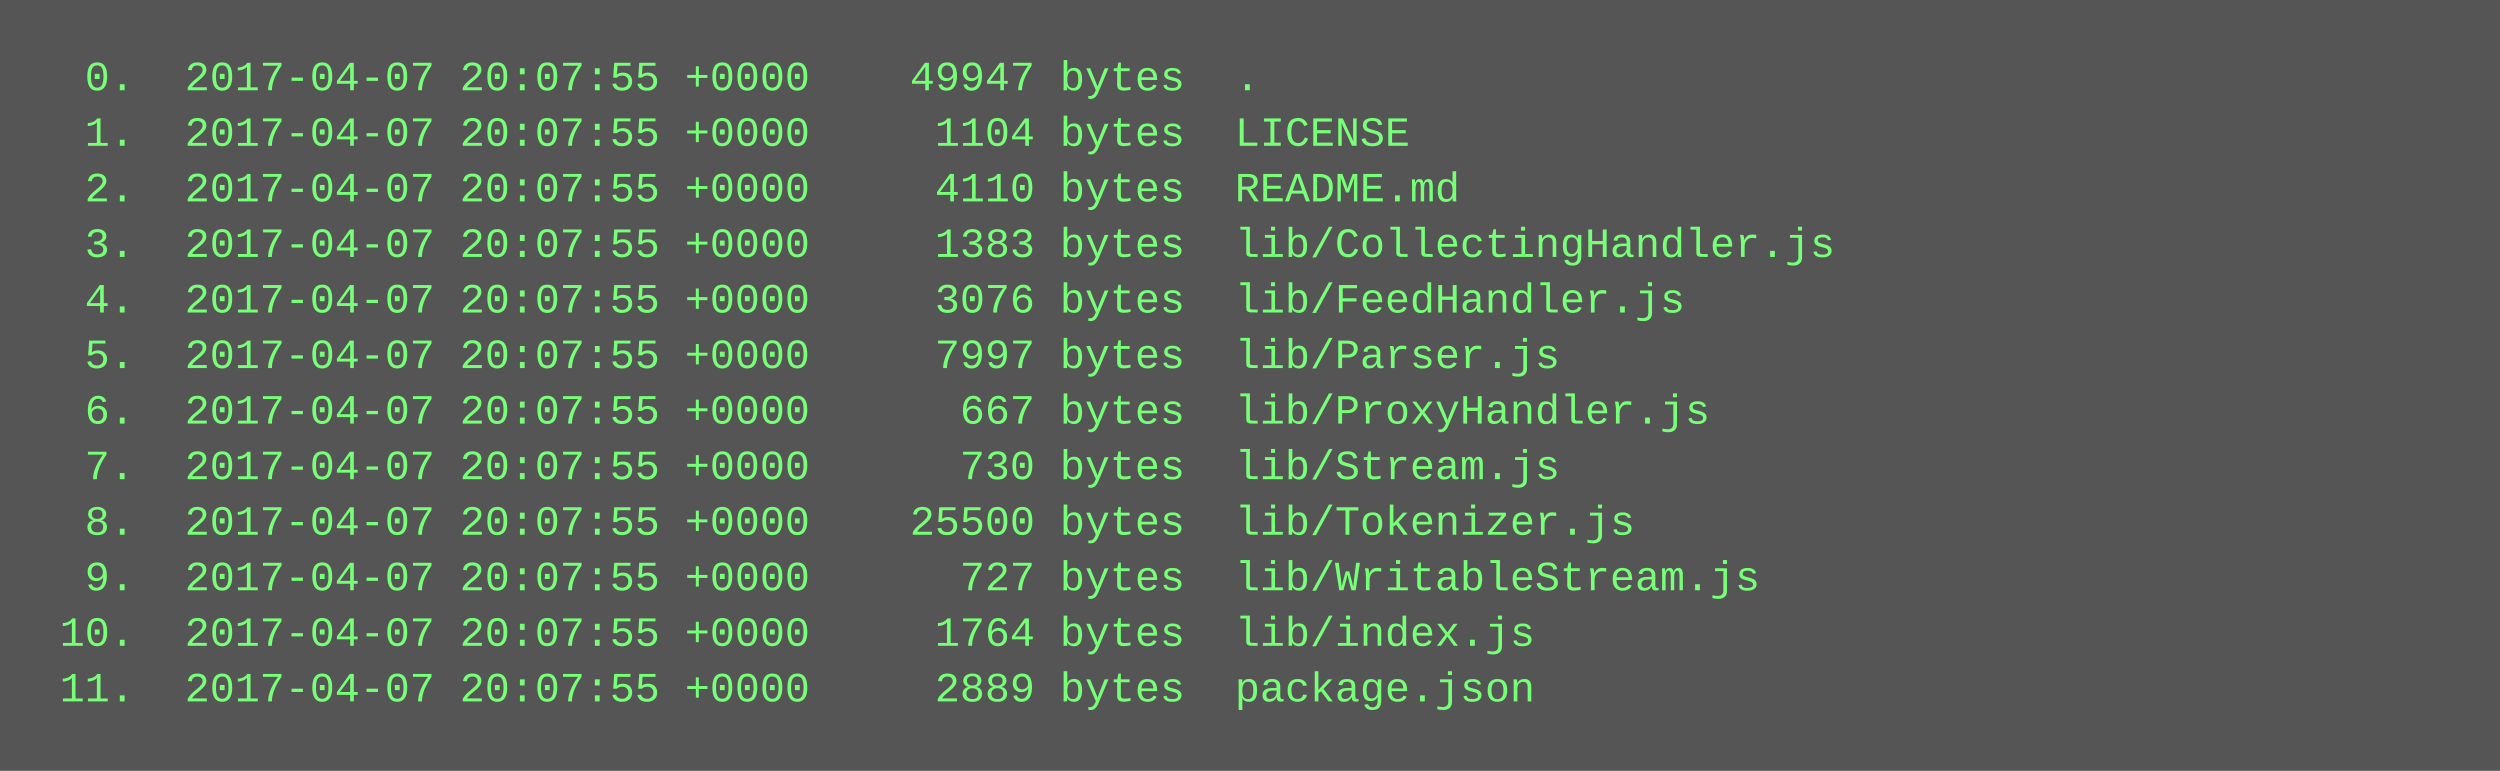
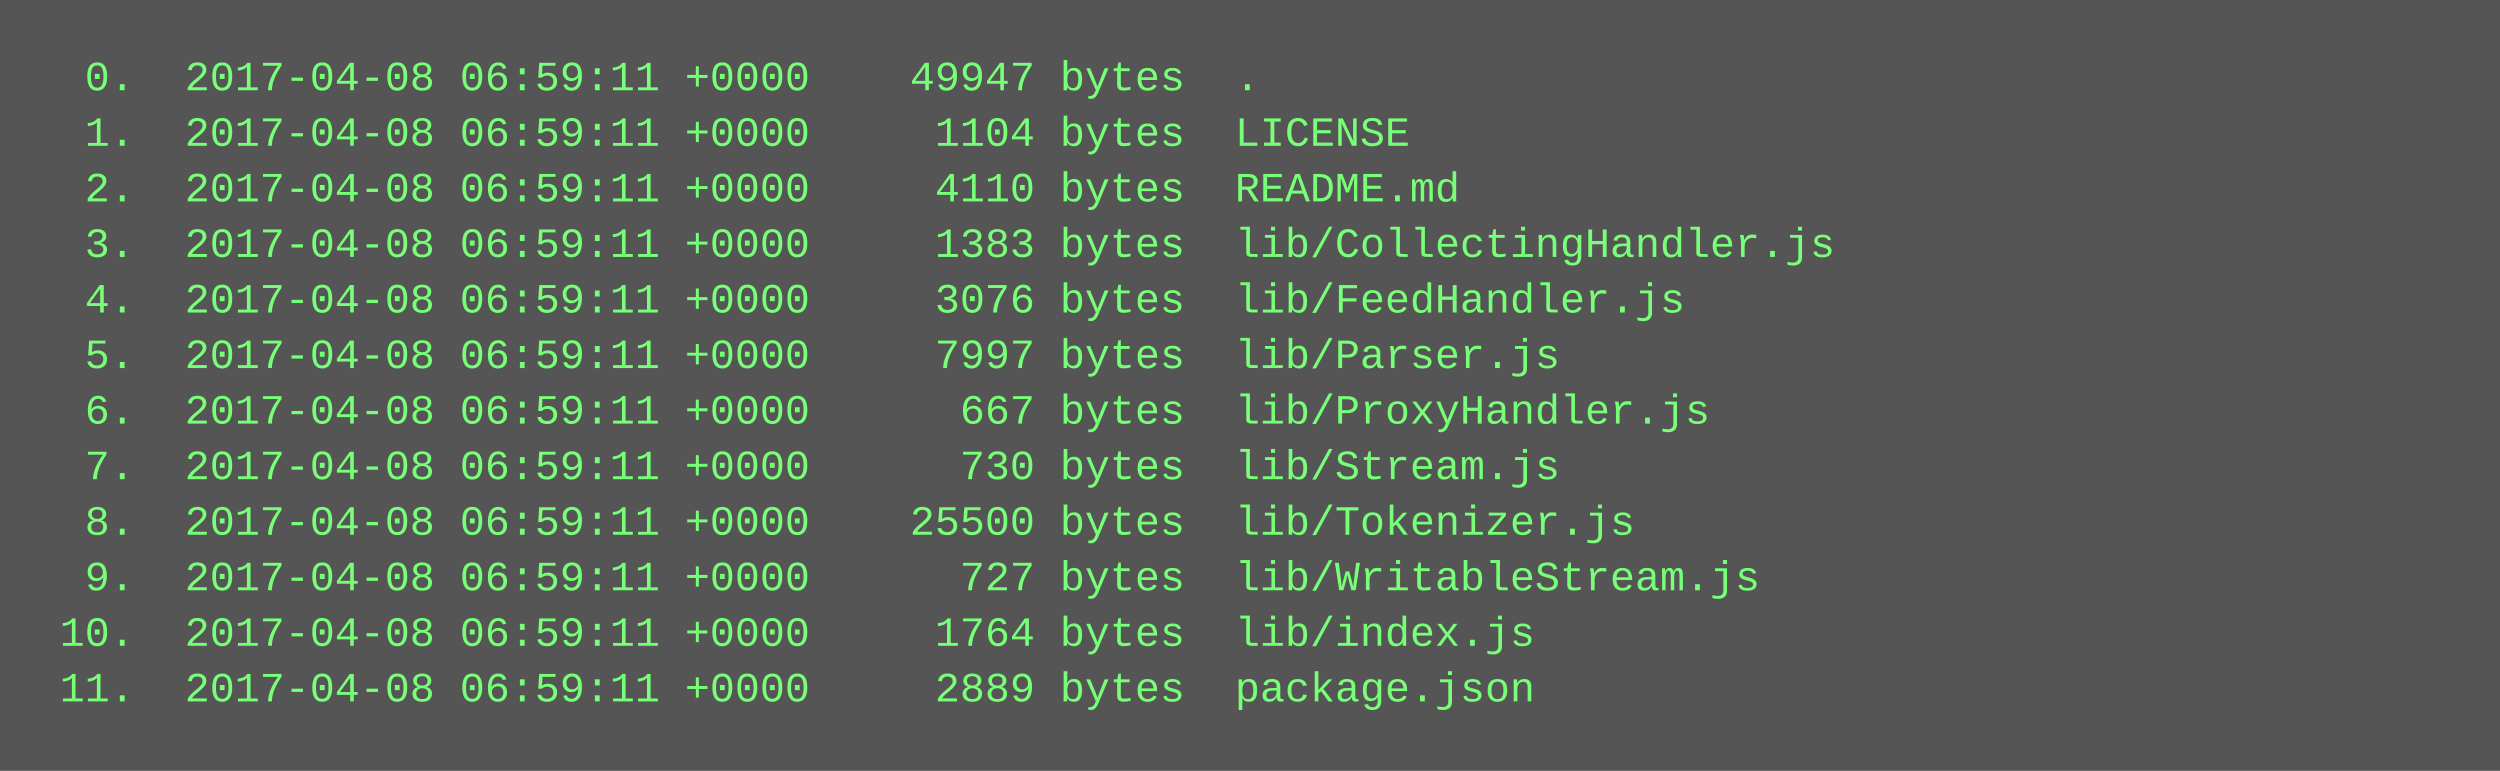
<svg xmlns="http://www.w3.org/2000/svg" height="222" width="720">
  <rect height="222" fill="#555" width="720" />
  <text fill="#7f7" font-family="Courier New" font-size="12" xml:space="preserve">
-     <tspan x="10" y="26">  0.  2017-04-07 20:07:55 +0000    49947 bytes  .</tspan>
-     <tspan x="10" y="42">  1.  2017-04-07 20:07:55 +0000     1104 bytes  LICENSE</tspan>
-     <tspan x="10" y="58">  2.  2017-04-07 20:07:55 +0000     4110 bytes  README.md</tspan>
-     <tspan x="10" y="74">  3.  2017-04-07 20:07:55 +0000     1383 bytes  lib/CollectingHandler.js</tspan>
-     <tspan x="10" y="90">  4.  2017-04-07 20:07:55 +0000     3076 bytes  lib/FeedHandler.js</tspan>
-     <tspan x="10" y="106">  5.  2017-04-07 20:07:55 +0000     7997 bytes  lib/Parser.js</tspan>
-     <tspan x="10" y="122">  6.  2017-04-07 20:07:55 +0000      667 bytes  lib/ProxyHandler.js</tspan>
-     <tspan x="10" y="138">  7.  2017-04-07 20:07:55 +0000      730 bytes  lib/Stream.js</tspan>
-     <tspan x="10" y="154">  8.  2017-04-07 20:07:55 +0000    25500 bytes  lib/Tokenizer.js</tspan>
-     <tspan x="10" y="170">  9.  2017-04-07 20:07:55 +0000      727 bytes  lib/WritableStream.js</tspan>
-     <tspan x="10" y="186"> 10.  2017-04-07 20:07:55 +0000     1764 bytes  lib/index.js</tspan>
-     <tspan x="10" y="202"> 11.  2017-04-07 20:07:55 +0000     2889 bytes  package.json</tspan>
+     <tspan x="10" y="26">  0.  2017-04-08 06:59:11 +0000    49947 bytes  .</tspan>
+     <tspan x="10" y="42">  1.  2017-04-08 06:59:11 +0000     1104 bytes  LICENSE</tspan>
+     <tspan x="10" y="58">  2.  2017-04-08 06:59:11 +0000     4110 bytes  README.md</tspan>
+     <tspan x="10" y="74">  3.  2017-04-08 06:59:11 +0000     1383 bytes  lib/CollectingHandler.js</tspan>
+     <tspan x="10" y="90">  4.  2017-04-08 06:59:11 +0000     3076 bytes  lib/FeedHandler.js</tspan>
+     <tspan x="10" y="106">  5.  2017-04-08 06:59:11 +0000     7997 bytes  lib/Parser.js</tspan>
+     <tspan x="10" y="122">  6.  2017-04-08 06:59:11 +0000      667 bytes  lib/ProxyHandler.js</tspan>
+     <tspan x="10" y="138">  7.  2017-04-08 06:59:11 +0000      730 bytes  lib/Stream.js</tspan>
+     <tspan x="10" y="154">  8.  2017-04-08 06:59:11 +0000    25500 bytes  lib/Tokenizer.js</tspan>
+     <tspan x="10" y="170">  9.  2017-04-08 06:59:11 +0000      727 bytes  lib/WritableStream.js</tspan>
+     <tspan x="10" y="186"> 10.  2017-04-08 06:59:11 +0000     1764 bytes  lib/index.js</tspan>
+     <tspan x="10" y="202"> 11.  2017-04-08 06:59:11 +0000     2889 bytes  package.json</tspan>
  </text>
</svg>
